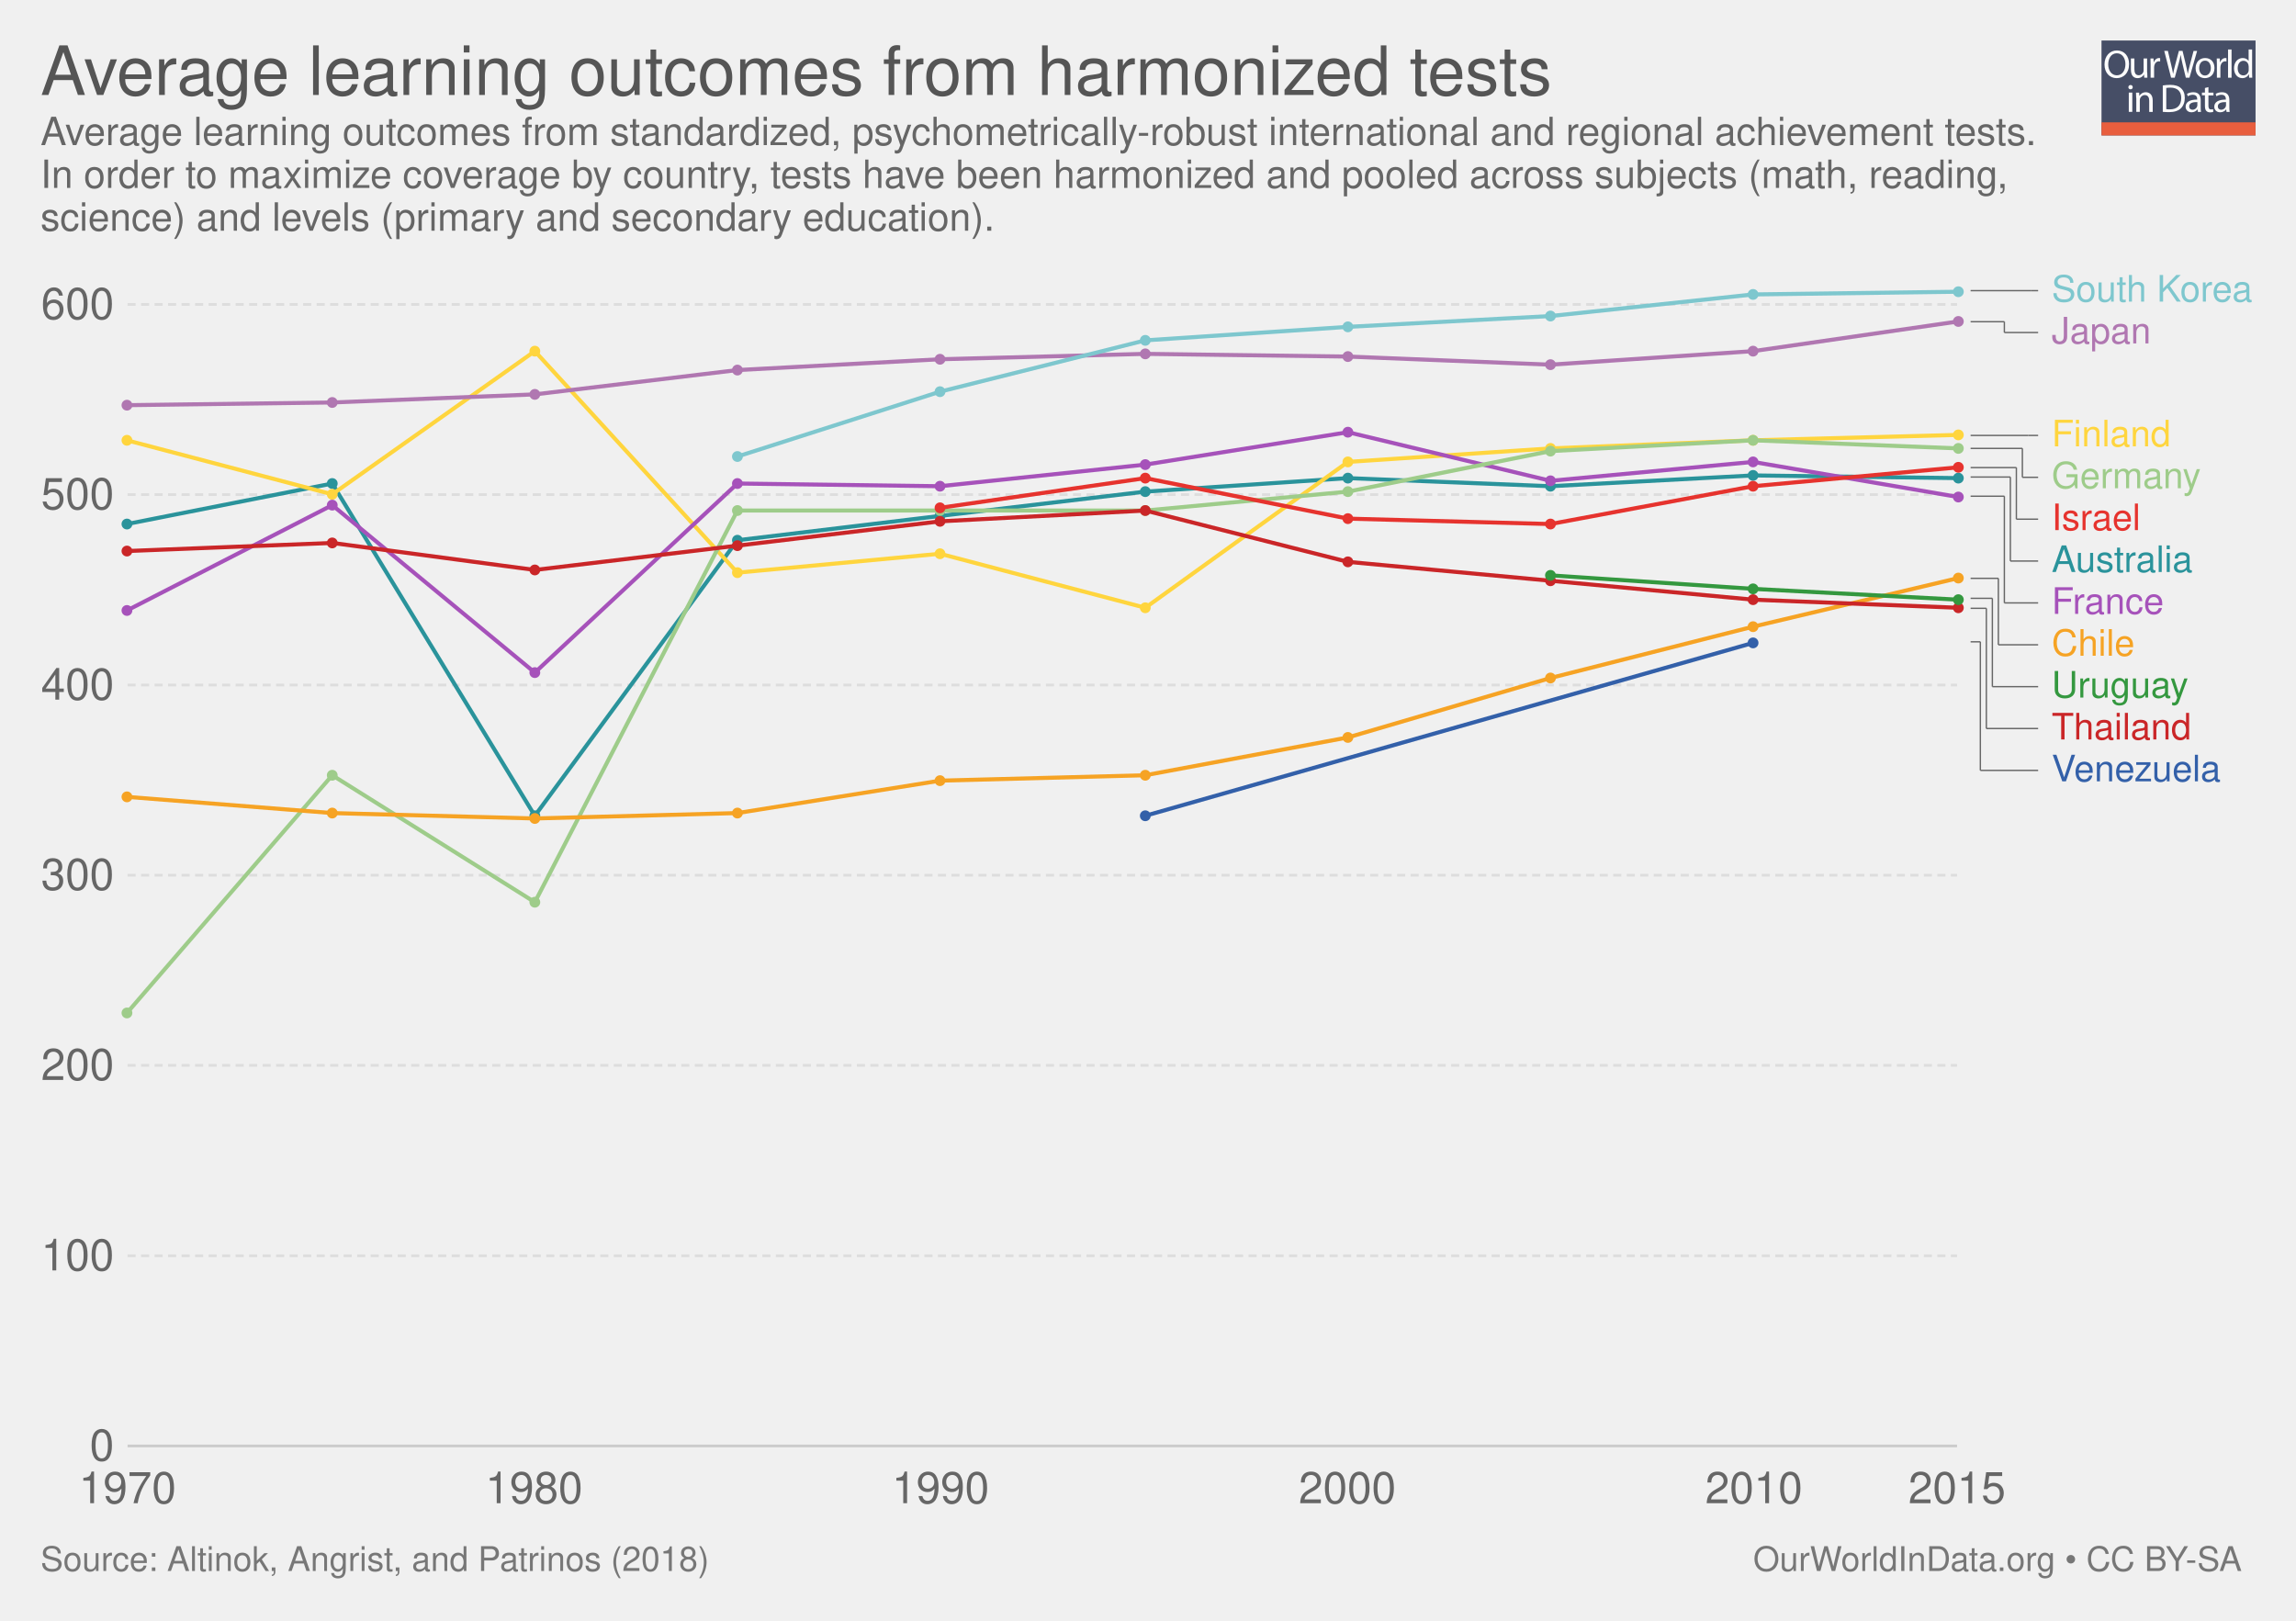
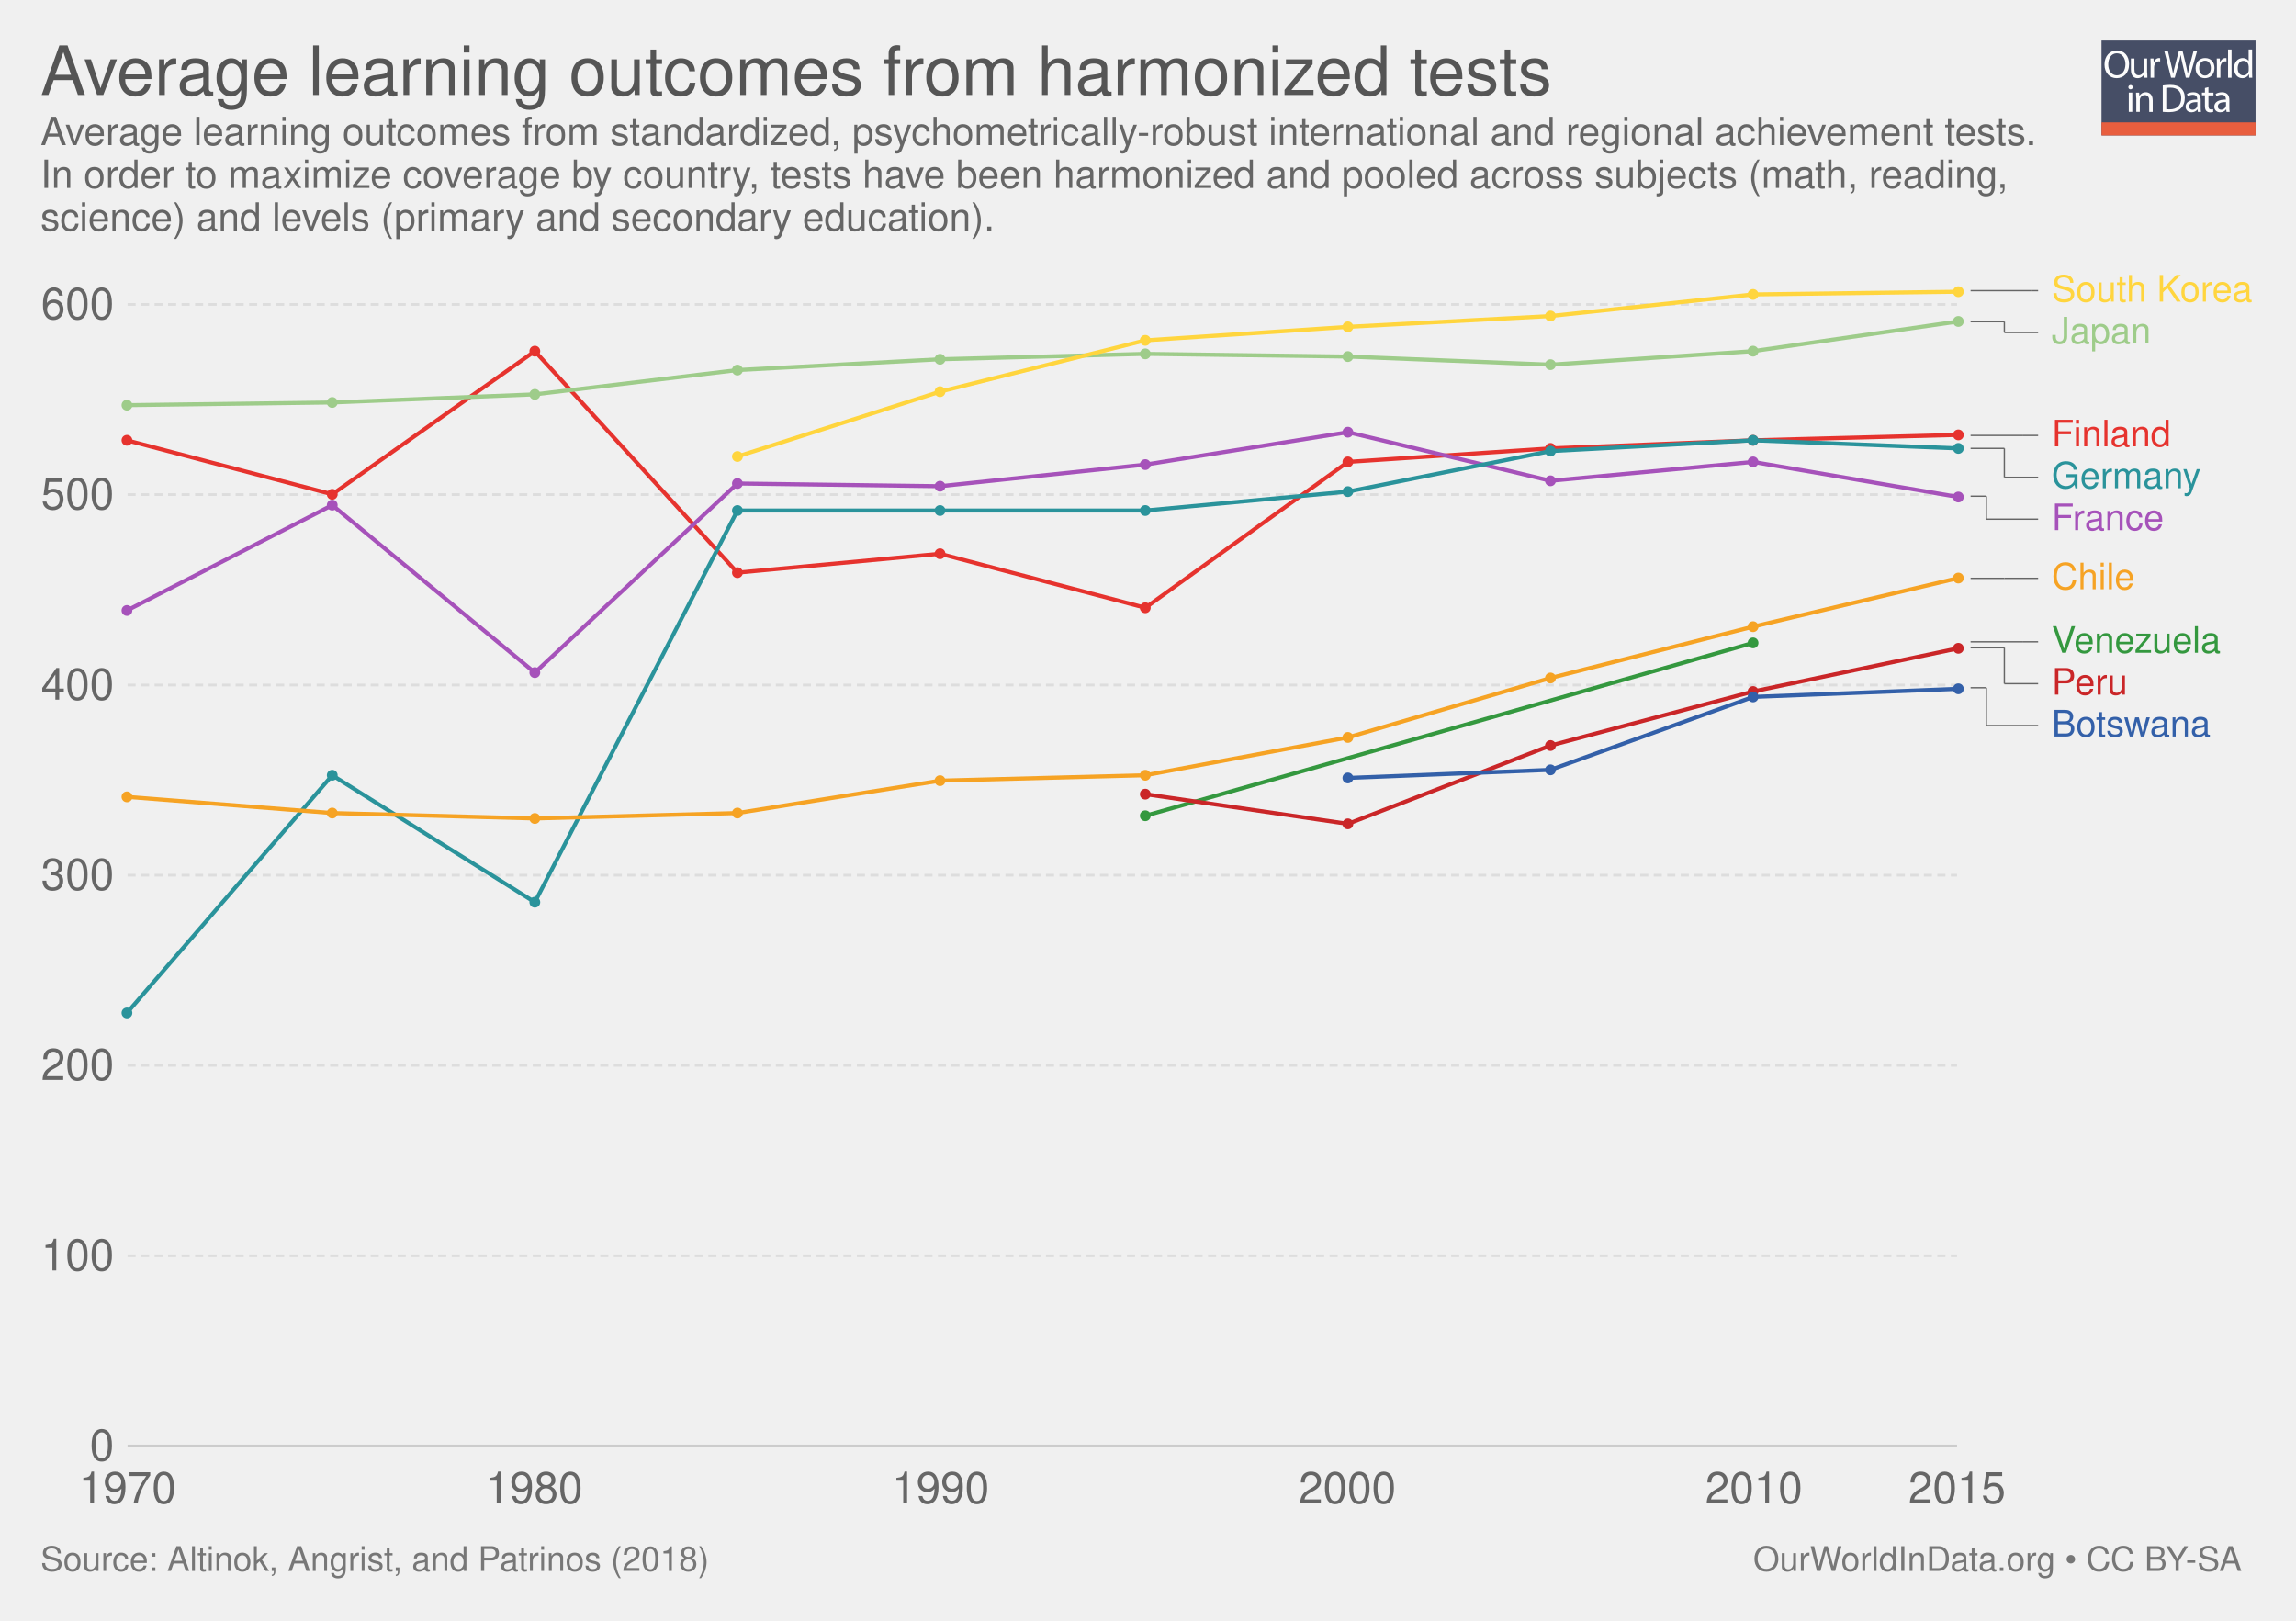
<svg xmlns="http://www.w3.org/2000/svg" xmlns:xlink="http://www.w3.org/1999/xlink" version="1.1" style="font-family: 'Helvetica Neue', Helvetica, Arial, sans-serif; font-size: 18px; background-color: white; text-rendering: optimizeLegibility; -webkit-font-smoothing: antialiased;" width="850" height="600">
  <g class="ChartTab">
    <g class="HeaderView">
      <g opacity="0.8" transform="translate(778, 15) scale(0.27)">
        <a xlink:href="https://ourworldindata.org" target="_blank">
          <g>
            <rect x="0" y="0" fill="#1B2543" width="211.2" height="130.1" />
            <rect x="0" y="112.2" fill="#E63912" width="211.2" height="17.9" />
            <g>
              <rect x="1.2" y="12.3" fill="none" width="210.2" height="99.2" />
              <path fill="#FFFFFF" d="M37.8,32.2c0,12.7-7.7,19.4-17.1,19.4c-9.7,0-16.6-7.5-16.6-18.7c0-11.7,7.3-19.3,17.1-19.3 C31.3,13.7,37.8,21.3,37.8,32.2z M9.2,32.8c0,7.9,4.3,14.9,11.8,14.9c7.5,0,11.8-6.9,11.8-15.3c0-7.3-3.8-14.9-11.8-14.9 C13.1,17.5,9.2,24.8,9.2,32.8z" />
              <path fill="#FFFFFF" d="M62.7,43.8c0,2.7,0.1,5.1,0.2,7.2h-4.3l-0.3-4.3h-0.1c-1.3,2.1-4,4.9-8.8,4.9c-4.2,0-9.1-2.3-9.1-11.6 V24.6h4.8v14.6c0,5,1.5,8.4,5.9,8.4c3.2,0,5.5-2.2,6.3-4.4c0.3-0.7,0.4-1.6,0.4-2.5V24.6h4.8V43.8z" />
              <path fill="#FFFFFF" d="M67.3,32.8c0-3.1-0.1-5.8-0.2-8.2h4.2l0.2,5.2h0.2c1.2-3.5,4.1-5.8,7.3-5.8c0.5,0,0.9,0.1,1.4,0.2v4.5 c-0.5-0.1-1-0.2-1.6-0.2c-3.4,0-5.8,2.6-6.5,6.2c-0.1,0.7-0.2,1.4-0.2,2.2V51h-4.8V32.8z" />
              <path fill="#FFFFFF" d="M95.4,51l-9.4-36.8h5l4.4,18.6c1.1,4.6,2.1,9.2,2.7,12.7h0.1c0.6-3.7,1.8-8,3-12.8l4.9-18.5h5l4.5,18.7 c1,4.4,2,8.7,2.6,12.6h0.1c0.8-4,1.8-8.1,3-12.7l4.9-18.5h4.9L120.6,51h-5L111,31.9c-1.1-4.7-1.9-8.3-2.4-12h-0.1 c-0.7,3.7-1.5,7.3-2.8,12L100.4,51H95.4z" />
              <path fill="#FFFFFF" d="M154.9,37.6c0,9.8-6.8,14-13.2,14c-7.2,0-12.7-5.2-12.7-13.6c0-8.8,5.8-14,13.1-14 C149.8,24,154.9,29.5,154.9,37.6z M133.9,37.9c0,5.8,3.3,10.1,8,10.1c4.6,0,8-4.3,8-10.3c0-4.5-2.2-10.1-7.9-10.1 C136.3,27.6,133.9,32.8,133.9,37.9z" />
              <path fill="#FFFFFF" d="M158.2,32.8c0-3.1-0.1-5.8-0.2-8.2h4.2l0.2,5.2h0.2c1.2-3.5,4.1-5.8,7.3-5.8c0.5,0,0.9,0.1,1.4,0.2v4.5 c-0.5-0.1-1-0.2-1.6-0.2c-3.4,0-5.8,2.6-6.5,6.2c-0.1,0.7-0.2,1.4-0.2,2.2V51h-4.8V32.8z" />
              <path fill="#FFFFFF" d="M173.5,12.3h4.8V51h-4.8V12.3z" />
              <path fill="#FFFFFF" d="M206.5,12.3v31.9c0,2.3,0.1,5,0.2,6.8h-4.3l-0.2-4.6H202c-1.5,2.9-4.7,5.2-9,5.2 c-6.4,0-11.3-5.4-11.3-13.4c-0.1-8.8,5.4-14.2,11.9-14.2c4,0,6.8,1.9,8,4h0.1V12.3H206.5z M201.7,35.4c0-0.6-0.1-1.4-0.2-2 c-0.7-3.1-3.3-5.6-6.9-5.6c-5,0-7.9,4.4-7.9,10.2c0,5.3,2.6,9.8,7.8,9.8c3.2,0,6.2-2.1,7.1-5.7c0.2-0.7,0.2-1.3,0.2-2.1V35.4z" />
              <path fill="#FFFFFF" d="M42.8,64c0.1,1.6-1.1,2.9-3.1,2.9c-1.7,0-2.9-1.3-2.9-2.9c0-1.7,1.3-3,3-3C41.7,61,42.8,62.3,42.8,64z M37.4,97.8V71.4h4.8v26.4H37.4z" />
              <path fill="#FFFFFF" d="M47.5,78.6c0-2.7-0.1-5-0.2-7.1h4.3l0.3,4.4h0.1c1.3-2.5,4.4-5,8.8-5c3.7,0,9.4,2.2,9.4,11.2v15.8h-4.8 V82.6c0-4.3-1.6-7.8-6.1-7.8c-3.2,0-5.6,2.2-6.5,4.9c-0.2,0.6-0.3,1.4-0.3,2.2v15.9h-4.8V78.6z" />
              <path fill="#FFFFFF" d="M84,61.6c2.9-0.4,6.3-0.8,10.1-0.8c6.8,0,11.7,1.6,14.9,4.6c3.3,3,5.2,7.3,5.2,13.2c0,6-1.9,10.9-5.3,14.3 c-3.4,3.4-9.1,5.3-16.3,5.3c-3.4,0-6.2-0.2-8.6-0.4V61.6z M88.8,94.1c1.2,0.2,3,0.3,4.8,0.3c10.2,0,15.7-5.7,15.7-15.6 c0.1-8.7-4.9-14.2-14.9-14.2c-2.5,0-4.3,0.2-5.6,0.5V94.1z" />
              <path fill="#FFFFFF" d="M132.1,97.8l-0.4-3.3h-0.2c-1.5,2.1-4.3,3.9-8.1,3.9c-5.4,0-8.1-3.8-8.1-7.6c0-6.4,5.7-9.9,15.9-9.8v-0.5 c0-2.2-0.6-6.1-6-6.1c-2.5,0-5,0.8-6.9,2l-1.1-3.2c2.2-1.4,5.4-2.3,8.7-2.3c8.1,0,10.1,5.5,10.1,10.8v9.9c0,2.3,0.1,4.5,0.4,6.3 H132.1z M131.4,84.4c-5.3-0.1-11.2,0.8-11.2,5.9c0,3.1,2.1,4.6,4.5,4.6c3.4,0,5.6-2.2,6.4-4.4c0.2-0.5,0.3-1,0.3-1.5V84.4z" />
              <path fill="#FFFFFF" d="M146.6,63.9v7.6h6.9v3.7h-6.9v14.2c0,3.3,0.9,5.1,3.6,5.1c1.3,0,2.2-0.2,2.8-0.3l0.2,3.6 c-0.9,0.4-2.4,0.7-4.3,0.7c-2.2,0-4-0.7-5.2-2c-1.4-1.4-1.9-3.8-1.9-6.9V75.1h-4.1v-3.7h4.1v-6.3L146.6,63.9z" />
              <path fill="#FFFFFF" d="M171.4,97.8l-0.4-3.3h-0.2c-1.5,2.1-4.3,3.9-8.1,3.9c-5.4,0-8.1-3.8-8.1-7.6c0-6.4,5.7-9.9,15.9-9.8v-0.5 c0-2.2-0.6-6.1-6-6.1c-2.5,0-5,0.8-6.9,2l-1.1-3.2c2.2-1.4,5.4-2.3,8.7-2.3c8.1,0,10.1,5.5,10.1,10.8v9.9c0,2.3,0.1,4.5,0.4,6.3 H171.4z M170.7,84.4c-5.3-0.1-11.2,0.8-11.2,5.9c0,3.1,2.1,4.6,4.5,4.6c3.4,0,5.6-2.2,6.4-4.4c0.2-0.5,0.3-1,0.3-1.5V84.4z" />
            </g>
          </g>
        </a>
      </g>
      <a href="https://ourworldindata.org/grapher/average-harmonized-learning-outcome-scores" target="_blank">
        <text font-size="25.20" x="15.0" y="35.2" fill="#555">
          <tspan x="15" y="35.16">Average learning outcomes from harmonized tests</tspan>
        </text>
      </a>
      <text font-size="14.40" x="15.0" y="53.7" fill="#666">
        <tspan x="15" y="53.72">Average learning outcomes from standardized, psychometrically-robust international and regional achievement tests.</tspan>
        <tspan x="15" y="69.56">In order to maximize coverage by country, tests have been harmonized and pooled across subjects (math, reading,</tspan>
        <tspan x="15" y="85.4">science) and levels (primary and secondary education).</tspan>
      </text>
    </g>
    <g class="LineChart">
      <defs>
        <clipPath id="boundsClip-1">
          <rect x="37.216" y="0" width="830" height="897.8" />
        </clipPath>
      </defs>
      <g class="AxisBoxView">
        <g class="HorizontalAxis">
          <text x="47.2" y="556.5" fill="#666" text-anchor="middle" font-size="16.2">1970</text>
          <text x="197.7" y="556.5" fill="#666" text-anchor="middle" font-size="16.2">1980</text>
          <text x="348.2" y="556.5" fill="#666" text-anchor="middle" font-size="16.2">1990</text>
          <text x="498.8" y="556.5" fill="#666" text-anchor="middle" font-size="16.2">2000</text>
          <text x="649.3" y="556.5" fill="#666" text-anchor="middle" font-size="16.2">2010</text>
          <text x="724.5" y="556.5" fill="#666" text-anchor="middle" font-size="16.2">2015</text>
        </g>
        <g class="VerticalAxis">
          <text x="42.22" y="535.3" fill="#666" dominant-baseline="middle" text-anchor="end" font-size="16.2">0</text>
          <text x="42.22" y="464.9" fill="#666" dominant-baseline="middle" text-anchor="end" font-size="16.2">100</text>
          <text x="42.22" y="394.4" fill="#666" dominant-baseline="middle" text-anchor="end" font-size="16.2">200</text>
          <text x="42.22" y="324" fill="#666" dominant-baseline="middle" text-anchor="end" font-size="16.2">300</text>
          <text x="42.22" y="253.6" fill="#666" dominant-baseline="middle" text-anchor="end" font-size="16.2">400</text>
          <text x="42.22" y="183.1" fill="#666" dominant-baseline="middle" text-anchor="end" font-size="16.2">500</text>
          <text x="42.22" y="112.7" fill="#666" dominant-baseline="middle" text-anchor="end" font-size="16.2">600</text>
        </g>
        <g class="AxisGridLines">
          <line x1="47.22" y1="535.3" x2="724.53" y2="535.3" stroke="#ccc" />
          <line x1="47.22" y1="464.9" x2="724.53" y2="464.9" stroke="#ddd" stroke-dasharray="3,2" />
          <line x1="47.22" y1="394.4" x2="724.53" y2="394.4" stroke="#ddd" stroke-dasharray="3,2" />
          <line x1="47.22" y1="324" x2="724.53" y2="324" stroke="#ddd" stroke-dasharray="3,2" />
          <line x1="47.22" y1="253.6" x2="724.53" y2="253.6" stroke="#ddd" stroke-dasharray="3,2" />
          <line x1="47.22" y1="183.1" x2="724.53" y2="183.1" stroke="#ddd" stroke-dasharray="3,2" />
          <line x1="47.22" y1="112.7" x2="724.53" y2="112.7" stroke="#ddd" stroke-dasharray="3,2" />
        </g>
      </g>
      <g clip-path="url(#boundsClip-1)">
        <g class="HeightedLegend clickable">
          <g class="legendMark">
            <g class="indicator">
              <line x1="729.535" y1="107.6" x2="752.035" y2="107.6" stroke="#666" stroke-width="0.5" />
              <line x1="752.035" y1="107.6" x2="752.035" y2="107.6" stroke="#666" stroke-width="0.5" />
              <line x1="752.035" y1="107.6" x2="754.535" y2="107.6" stroke="#666" stroke-width="0.5" />
            </g>
            <rect x="724.535" y="100.85" width="110.465" height="13.5" fill="#fff" opacity="0" />
-             <text font-size="13.50" x="759.5" y="111.6" fill="#7ec7ce">
+             <text font-size="13.50" x="759.5" y="111.6" fill="#ffd53e">
              <tspan x="759.535" y="111.65">South Korea</tspan>
            </text>
          </g>
          <g class="legendMark">
            <g class="indicator">
              <line x1="729.535" y1="119.1" x2="742.035" y2="119.1" stroke="#666" stroke-width="0.5" />
              <line x1="742.035" y1="119.1" x2="742.035" y2="123.1" stroke="#666" stroke-width="0.5" />
              <line x1="742.035" y1="123.1" x2="754.535" y2="123.1" stroke="#666" stroke-width="0.5" />
            </g>
            <rect x="724.535" y="116.35" width="71.99" height="13.5" fill="#fff" opacity="0" />
-             <text font-size="13.50" x="759.5" y="127.1" fill="#b077b1">
+             <text font-size="13.50" x="759.5" y="127.1" fill="#9ecc8a">
              <tspan x="759.535" y="127.15">Japan</tspan>
            </text>
          </g>
          <g class="legendMark">
            <g class="indicator">
-               <line x1="729.535" y1="161.2" x2="750.924" y2="161.2" stroke="#666" stroke-width="0.5" />
-               <line x1="750.924" y1="161.2" x2="750.924" y2="161.2" stroke="#666" stroke-width="0.5" />
-               <line x1="750.924" y1="161.2" x2="754.535" y2="161.2" stroke="#666" stroke-width="0.5" />
+               <line x1="729.535" y1="161.2" x2="748.702" y2="161.2" stroke="#666" stroke-width="0.5" />
+               <line x1="748.702" y1="161.2" x2="748.702" y2="161.2" stroke="#666" stroke-width="0.5" />
+               <line x1="748.702" y1="161.2" x2="754.535" y2="161.2" stroke="#666" stroke-width="0.5" />
            </g>
            <rect x="724.535" y="154.45" width="79.415" height="13.5" fill="#fff" opacity="0" />
-             <text font-size="13.50" x="759.5" y="165.3" fill="#ffd53e">
+             <text font-size="13.50" x="759.5" y="165.3" fill="#e6332e">
              <tspan x="759.535" y="165.25">Finland</tspan>
            </text>
          </g>
          <g class="legendMark">
            <g class="indicator">
-               <line x1="729.535" y1="166" x2="748.702" y2="166" stroke="#666" stroke-width="0.5" />
-               <line x1="748.702" y1="166" x2="748.702" y2="176.7" stroke="#666" stroke-width="0.5" />
-               <line x1="748.702" y1="176.7" x2="754.535" y2="176.7" stroke="#666" stroke-width="0.5" />
+               <line x1="729.535" y1="166" x2="742.035" y2="166" stroke="#666" stroke-width="0.5" />
+               <line x1="742.035" y1="166" x2="742.035" y2="176.7" stroke="#666" stroke-width="0.5" />
+               <line x1="742.035" y1="176.7" x2="754.535" y2="176.7" stroke="#666" stroke-width="0.5" />
            </g>
            <rect x="724.535" y="169.95" width="90.62" height="13.5" fill="#fff" opacity="0" />
-             <text font-size="13.50" x="759.5" y="180.8" fill="#9ecc8a">
+             <text font-size="13.50" x="759.5" y="180.8" fill="#2a939b">
              <tspan x="759.535" y="180.75">Germany</tspan>
            </text>
          </g>
          <g class="legendMark">
            <g class="indicator">
-               <line x1="729.535" y1="173.1" x2="746.479" y2="173.1" stroke="#666" stroke-width="0.5" />
-               <line x1="746.479" y1="173.1" x2="746.479" y2="192.2" stroke="#666" stroke-width="0.5" />
-               <line x1="746.479" y1="192.2" x2="754.535" y2="192.2" stroke="#666" stroke-width="0.5" />
-             </g>
-             <rect x="724.535" y="185.45" width="68.075" height="13.5" fill="#fff" opacity="0" />
-             <text font-size="13.50" x="759.5" y="196.3" fill="#e6332e">
-               <tspan x="759.535" y="196.25">Israel</tspan>
-             </text>
-           </g>
-           <g class="legendMark">
-             <g class="indicator">
-               <line x1="729.535" y1="176.6" x2="744.257" y2="176.6" stroke="#666" stroke-width="0.5" />
-               <line x1="744.257" y1="176.6" x2="744.257" y2="207.7" stroke="#666" stroke-width="0.5" />
-               <line x1="744.257" y1="207.7" x2="754.535" y2="207.7" stroke="#666" stroke-width="0.5" />
-             </g>
-             <rect x="724.535" y="200.95" width="87.65" height="13.5" fill="#fff" opacity="0" />
-             <text font-size="13.50" x="759.5" y="211.8" fill="#2a939b">
-               <tspan x="759.535" y="211.75">Australia</tspan>
-             </text>
-           </g>
-           <g class="legendMark">
-             <g class="indicator">
-               <line x1="729.535" y1="183.7" x2="742.035" y2="183.7" stroke="#666" stroke-width="0.5" />
-               <line x1="742.035" y1="183.7" x2="742.035" y2="223.2" stroke="#666" stroke-width="0.5" />
-               <line x1="742.035" y1="223.2" x2="754.535" y2="223.2" stroke="#666" stroke-width="0.5" />
-             </g>
-             <rect x="724.535" y="216.45" width="77.12" height="13.5" fill="#fff" opacity="0" />
-             <text font-size="13.50" x="759.5" y="227.3" fill="#a652ba">
-               <tspan x="759.535" y="227.25">France</tspan>
-             </text>
-           </g>
-           <g class="legendMark">
-             <g class="indicator">
-               <line x1="729.535" y1="214.1" x2="739.813" y2="214.1" stroke="#666" stroke-width="0.5" />
-               <line x1="739.813" y1="214.1" x2="739.813" y2="238.7" stroke="#666" stroke-width="0.5" />
-               <line x1="739.813" y1="238.7" x2="754.535" y2="238.7" stroke="#666" stroke-width="0.5" />
-             </g>
-             <rect x="724.535" y="231.95" width="65.78" height="13.5" fill="#fff" opacity="0" />
-             <text font-size="13.50" x="759.5" y="242.8" fill="#f6a324">
-               <tspan x="759.535" y="242.75">Chile</tspan>
-             </text>
-           </g>
-           <g class="legendMark">
-             <g class="indicator">
-               <line x1="729.535" y1="221.5" x2="737.591" y2="221.5" stroke="#666" stroke-width="0.5" />
-               <line x1="737.591" y1="221.5" x2="737.591" y2="254.2" stroke="#666" stroke-width="0.5" />
-               <line x1="737.591" y1="254.2" x2="754.535" y2="254.2" stroke="#666" stroke-width="0.5" />
-             </g>
-             <rect x="724.535" y="247.45" width="86.165" height="13.5" fill="#fff" opacity="0" />
-             <text font-size="13.50" x="759.5" y="258.3" fill="#34983f">
-               <tspan x="759.535" y="258.25">Uruguay</tspan>
-             </text>
-           </g>
-           <g class="legendMark">
-             <g class="indicator">
-               <line x1="729.535" y1="225.2" x2="735.368" y2="225.2" stroke="#666" stroke-width="0.5" />
-               <line x1="735.368" y1="225.2" x2="735.368" y2="269.7" stroke="#666" stroke-width="0.5" />
-               <line x1="735.368" y1="269.7" x2="754.535" y2="269.7" stroke="#666" stroke-width="0.5" />
-             </g>
-             <rect x="724.535" y="262.95" width="86.975" height="13.5" fill="#fff" opacity="0" />
-             <text font-size="13.50" x="759.5" y="273.8" fill="#ca2628">
-               <tspan x="759.535" y="273.75">Thailand</tspan>
-             </text>
-           </g>
-           <g class="legendMark">
-             <g class="indicator">
-               <line x1="729.535" y1="237.6" x2="733.146" y2="237.6" stroke="#666" stroke-width="0.5" />
-               <line x1="733.146" y1="237.6" x2="733.146" y2="285.2" stroke="#666" stroke-width="0.5" />
-               <line x1="733.146" y1="285.2" x2="754.535" y2="285.2" stroke="#666" stroke-width="0.5" />
-             </g>
-             <rect x="724.535" y="278.45" width="99.125" height="13.5" fill="#fff" opacity="0" />
-             <text font-size="13.50" x="759.5" y="289.3" fill="#3360a9">
-               <tspan x="759.535" y="289.25">Venezuela</tspan>
+               <line x1="729.535" y1="183.7" x2="735.368" y2="183.7" stroke="#666" stroke-width="0.5" />
+               <line x1="735.368" y1="183.7" x2="735.368" y2="192.2" stroke="#666" stroke-width="0.5" />
+               <line x1="735.368" y1="192.2" x2="754.535" y2="192.2" stroke="#666" stroke-width="0.5" />
+             </g>
+             <rect x="724.535" y="185.45" width="77.12" height="13.5" fill="#fff" opacity="0" />
+             <text font-size="13.50" x="759.5" y="196.3" fill="#a652ba">
+               <tspan x="759.535" y="196.25">France</tspan>
+             </text>
+           </g>
+           <g class="legendMark">
+             <g class="indicator">
+               <line x1="729.535" y1="214.1" x2="742.035" y2="214.1" stroke="#666" stroke-width="0.5" />
+               <line x1="742.035" y1="214.1" x2="742.035" y2="214.1" stroke="#666" stroke-width="0.5" />
+               <line x1="742.035" y1="214.1" x2="754.535" y2="214.1" stroke="#666" stroke-width="0.5" />
+             </g>
+             <rect x="724.535" y="207.35" width="65.78" height="13.5" fill="#fff" opacity="0" />
+             <text font-size="13.50" x="759.5" y="218.2" fill="#f6a324">
+               <tspan x="759.535" y="218.15">Chile</tspan>
+             </text>
+           </g>
+           <g class="legendMark">
+             <g class="indicator">
+               <line x1="729.535" y1="237.6" x2="748.702" y2="237.6" stroke="#666" stroke-width="0.5" />
+               <line x1="748.702" y1="237.6" x2="748.702" y2="237.6" stroke="#666" stroke-width="0.5" />
+               <line x1="748.702" y1="237.6" x2="754.535" y2="237.6" stroke="#666" stroke-width="0.5" />
+             </g>
+             <rect x="724.535" y="230.85" width="99.125" height="13.5" fill="#fff" opacity="0" />
+             <text font-size="13.50" x="759.5" y="241.7" fill="#34983f">
+               <tspan x="759.535" y="241.65">Venezuela</tspan>
+             </text>
+           </g>
+           <g class="legendMark">
+             <g class="indicator">
+               <line x1="729.535" y1="239.8" x2="742.035" y2="239.8" stroke="#666" stroke-width="0.5" />
+               <line x1="742.035" y1="239.8" x2="742.035" y2="253.1" stroke="#666" stroke-width="0.5" />
+               <line x1="742.035" y1="253.1" x2="754.535" y2="253.1" stroke="#666" stroke-width="0.5" />
+             </g>
+             <rect x="724.535" y="246.35" width="63.62" height="13.5" fill="#fff" opacity="0" />
+             <text font-size="13.50" x="759.5" y="257.2" fill="#ca2628">
+               <tspan x="759.535" y="257.15">Peru</tspan>
+             </text>
+           </g>
+           <g class="legendMark">
+             <g class="indicator">
+               <line x1="729.535" y1="254.6" x2="735.368" y2="254.6" stroke="#666" stroke-width="0.5" />
+               <line x1="735.368" y1="254.6" x2="735.368" y2="268.6" stroke="#666" stroke-width="0.5" />
+               <line x1="735.368" y1="268.6" x2="754.535" y2="268.6" stroke="#666" stroke-width="0.5" />
+             </g>
+             <rect x="724.535" y="261.85" width="94.535" height="13.5" fill="#fff" opacity="0" />
+             <text font-size="13.50" x="759.5" y="272.7" fill="#3360a9">
+               <tspan x="759.535" y="272.65">Botswana</tspan>
            </text>
          </g>
        </g>
        <g class="Lines">
          <rect x="47" y="108" width="677" height="428" fill="rgba(255,255,255,0)" opacity="0" />
-           <g class="key-Australia_0">
-             <path stroke="#2a939b" stroke-linecap="round" d="M47 194L123 179L198 302L273 200L348 191L424 182L499 177L574 180L649 176L725 177" fill="none" stroke-width="1.5" />
-             <g fill="#2a939b">
-               <circle cx="47" cy="194" r="2" />
-               <circle cx="123" cy="179" r="2" />
-               <circle cx="198" cy="302" r="2" />
-               <circle cx="273" cy="200" r="2" />
-               <circle cx="348" cy="191" r="2" />
-               <circle cx="424" cy="182" r="2" />
-               <circle cx="499" cy="177" r="2" />
-               <circle cx="574" cy="180" r="2" />
-               <circle cx="649" cy="176" r="2" />
-               <circle cx="725" cy="177" r="2" />
-             </g>
-           </g>
          <g class="key-Finland_0">
-             <path stroke="#ffd53e" stroke-linecap="round" d="M47 163L123 183L198 130L273 212L348 205L424 225L499 171L574 166L649 163L725 161" fill="none" stroke-width="1.5" />
-             <g fill="#ffd53e">
+             <path stroke="#e6332e" stroke-linecap="round" d="M47 163L123 183L198 130L273 212L348 205L424 225L499 171L574 166L649 163L725 161" fill="none" stroke-width="1.5" />
+             <g fill="#e6332e">
              <circle cx="47" cy="163" r="2" />
              <circle cx="123" cy="183" r="2" />
              <circle cx="198" cy="130" r="2" />
              <circle cx="273" cy="212" r="2" />
              <circle cx="348" cy="205" r="2" />
              <circle cx="424" cy="225" r="2" />
              <circle cx="499" cy="171" r="2" />
              <circle cx="574" cy="166" r="2" />
              <circle cx="649" cy="163" r="2" />
              <circle cx="725" cy="161" r="2" />
            </g>
          </g>
          <g class="key-France_0">
            <path stroke="#a652ba" stroke-linecap="round" d="M47 226L123 187L198 249L273 179L348 180L424 172L499 160L574 178L649 171L725 184" fill="none" stroke-width="1.5" />
            <g fill="#a652ba">
              <circle cx="47" cy="226" r="2" />
              <circle cx="123" cy="187" r="2" />
              <circle cx="198" cy="249" r="2" />
              <circle cx="273" cy="179" r="2" />
              <circle cx="348" cy="180" r="2" />
              <circle cx="424" cy="172" r="2" />
              <circle cx="499" cy="160" r="2" />
              <circle cx="574" cy="178" r="2" />
              <circle cx="649" cy="171" r="2" />
              <circle cx="725" cy="184" r="2" />
            </g>
          </g>
          <g class="key-Germany_0">
-             <path stroke="#9ecc8a" stroke-linecap="round" d="M47 375L123 287L198 334L273 189L348 189L424 189L499 182L574 167L649 163L725 166" fill="none" stroke-width="1.5" />
-             <g fill="#9ecc8a">
+             <path stroke="#2a939b" stroke-linecap="round" d="M47 375L123 287L198 334L273 189L348 189L424 189L499 182L574 167L649 163L725 166" fill="none" stroke-width="1.5" />
+             <g fill="#2a939b">
              <circle cx="47" cy="375" r="2" />
              <circle cx="123" cy="287" r="2" />
              <circle cx="198" cy="334" r="2" />
              <circle cx="273" cy="189" r="2" />
              <circle cx="348" cy="189" r="2" />
              <circle cx="424" cy="189" r="2" />
              <circle cx="499" cy="182" r="2" />
              <circle cx="574" cy="167" r="2" />
              <circle cx="649" cy="163" r="2" />
              <circle cx="725" cy="166" r="2" />
            </g>
          </g>
          <g class="key-Chile_0">
            <path stroke="#f6a324" stroke-linecap="round" d="M47 295L123 301L198 303L273 301L348 289L424 287L499 273L574 251L649 232L725 214" fill="none" stroke-width="1.5" />
            <g fill="#f6a324">
              <circle cx="47" cy="295" r="2" />
              <circle cx="123" cy="301" r="2" />
              <circle cx="198" cy="303" r="2" />
              <circle cx="273" cy="301" r="2" />
              <circle cx="348" cy="289" r="2" />
              <circle cx="424" cy="287" r="2" />
              <circle cx="499" cy="273" r="2" />
              <circle cx="574" cy="251" r="2" />
              <circle cx="649" cy="232" r="2" />
              <circle cx="725" cy="214" r="2" />
            </g>
          </g>
-           <g class="key-Israel_0">
-             <path stroke="#e6332e" stroke-linecap="round" d="M348 188L424 177L499 192L574 194L649 180L725 173" fill="none" stroke-width="1.5" />
-             <g fill="#e6332e">
-               <circle cx="348" cy="188" r="2" />
-               <circle cx="424" cy="177" r="2" />
-               <circle cx="499" cy="192" r="2" />
-               <circle cx="574" cy="194" r="2" />
-               <circle cx="649" cy="180" r="2" />
-               <circle cx="725" cy="173" r="2" />
-             </g>
-           </g>
          <g class="key-Japan_0">
-             <path stroke="#b077b1" stroke-linecap="round" d="M47 150L123 149L198 146L273 137L348 133L424 131L499 132L574 135L649 130L725 119" fill="none" stroke-width="1.5" />
-             <g fill="#b077b1">
+             <path stroke="#9ecc8a" stroke-linecap="round" d="M47 150L123 149L198 146L273 137L348 133L424 131L499 132L574 135L649 130L725 119" fill="none" stroke-width="1.5" />
+             <g fill="#9ecc8a">
              <circle cx="47" cy="150" r="2" />
              <circle cx="123" cy="149" r="2" />
              <circle cx="198" cy="146" r="2" />
              <circle cx="273" cy="137" r="2" />
              <circle cx="348" cy="133" r="2" />
              <circle cx="424" cy="131" r="2" />
              <circle cx="499" cy="132" r="2" />
              <circle cx="574" cy="135" r="2" />
              <circle cx="649" cy="130" r="2" />
              <circle cx="725" cy="119" r="2" />
            </g>
          </g>
-           <g class="key-Thailand_0">
-             <path stroke="#ca2628" stroke-linecap="round" d="M47 204L123 201L198 211L273 202L348 193L424 189L499 208L574 215L649 222L725 225" fill="none" stroke-width="1.5" />
-             <g fill="#ca2628">
-               <circle cx="47" cy="204" r="2" />
-               <circle cx="123" cy="201" r="2" />
-               <circle cx="198" cy="211" r="2" />
-               <circle cx="273" cy="202" r="2" />
-               <circle cx="348" cy="193" r="2" />
-               <circle cx="424" cy="189" r="2" />
-               <circle cx="499" cy="208" r="2" />
-               <circle cx="574" cy="215" r="2" />
-               <circle cx="649" cy="222" r="2" />
-               <circle cx="725" cy="225" r="2" />
-             </g>
-           </g>
          <g class="key-South-Korea_0">
-             <path stroke="#7ec7ce" stroke-linecap="round" d="M273 169L348 145L424 126L499 121L574 117L649 109L725 108" fill="none" stroke-width="1.5" />
-             <g fill="#7ec7ce">
+             <path stroke="#ffd53e" stroke-linecap="round" d="M273 169L348 145L424 126L499 121L574 117L649 109L725 108" fill="none" stroke-width="1.5" />
+             <g fill="#ffd53e">
              <circle cx="273" cy="169" r="2" />
              <circle cx="348" cy="145" r="2" />
              <circle cx="424" cy="126" r="2" />
              <circle cx="499" cy="121" r="2" />
              <circle cx="574" cy="117" r="2" />
              <circle cx="649" cy="109" r="2" />
              <circle cx="725" cy="108" r="2" />
            </g>
          </g>
          <g class="key-Venezuela_0">
-             <path stroke="#3360a9" stroke-linecap="round" d="M424 302L649 238" fill="none" stroke-width="1.5" />
-             <g fill="#3360a9">
+             <path stroke="#34983f" stroke-linecap="round" d="M424 302L649 238" fill="none" stroke-width="1.5" />
+             <g fill="#34983f">
              <circle cx="424" cy="302" r="2" />
              <circle cx="649" cy="238" r="2" />
            </g>
          </g>
-           <g class="key-Uruguay_0">
-             <path stroke="#34983f" stroke-linecap="round" d="M574 213L649 218L725 222" fill="none" stroke-width="1.5" />
-             <g fill="#34983f">
-               <circle cx="574" cy="213" r="2" />
-               <circle cx="649" cy="218" r="2" />
-               <circle cx="725" cy="222" r="2" />
+           <g class="key-Peru_0">
+             <path stroke="#ca2628" stroke-linecap="round" d="M424 294L499 305L574 276L649 256L725 240" fill="none" stroke-width="1.5" />
+             <g fill="#ca2628">
+               <circle cx="424" cy="294" r="2" />
+               <circle cx="499" cy="305" r="2" />
+               <circle cx="574" cy="276" r="2" />
+               <circle cx="649" cy="256" r="2" />
+               <circle cx="725" cy="240" r="2" />
+             </g>
+           </g>
+           <g class="key-Botswana_0">
+             <path stroke="#3360a9" stroke-linecap="round" d="M499 288L574 285L649 258L725 255" fill="none" stroke-width="1.5" />
+             <g fill="#3360a9">
+               <circle cx="499" cy="288" r="2" />
+               <circle cx="574" cy="285" r="2" />
+               <circle cx="649" cy="258" r="2" />
+               <circle cx="725" cy="255" r="2" />
            </g>
          </g>
        </g>
      </g>
    </g>
    <g style="fill: #777;" class="SourcesFooter">
      <g style="fill: #777;" class="clickable">
        <text font-size="12.60" x="15.0" y="581.6">
          <tspan x="15" y="581.58">Source: Altinok, Angrist, and Patrinos (2018)</tspan>
        </text>
      </g>
      <text font-size="12.60" x="649.0" y="581.6">
        <tspan x="649.024" y="581.58">
          <a target="_blank" style="fill: #777;" href="https://ourworldindata.org">OurWorldInData.org</a> • <a style="fill: #777;" href="http://creativecommons.org/licenses/by-sa/4.0/deed.en_US" target="_blank">CC BY-SA</a>
        </tspan>
      </text>
    </g>
  </g>
</svg>
